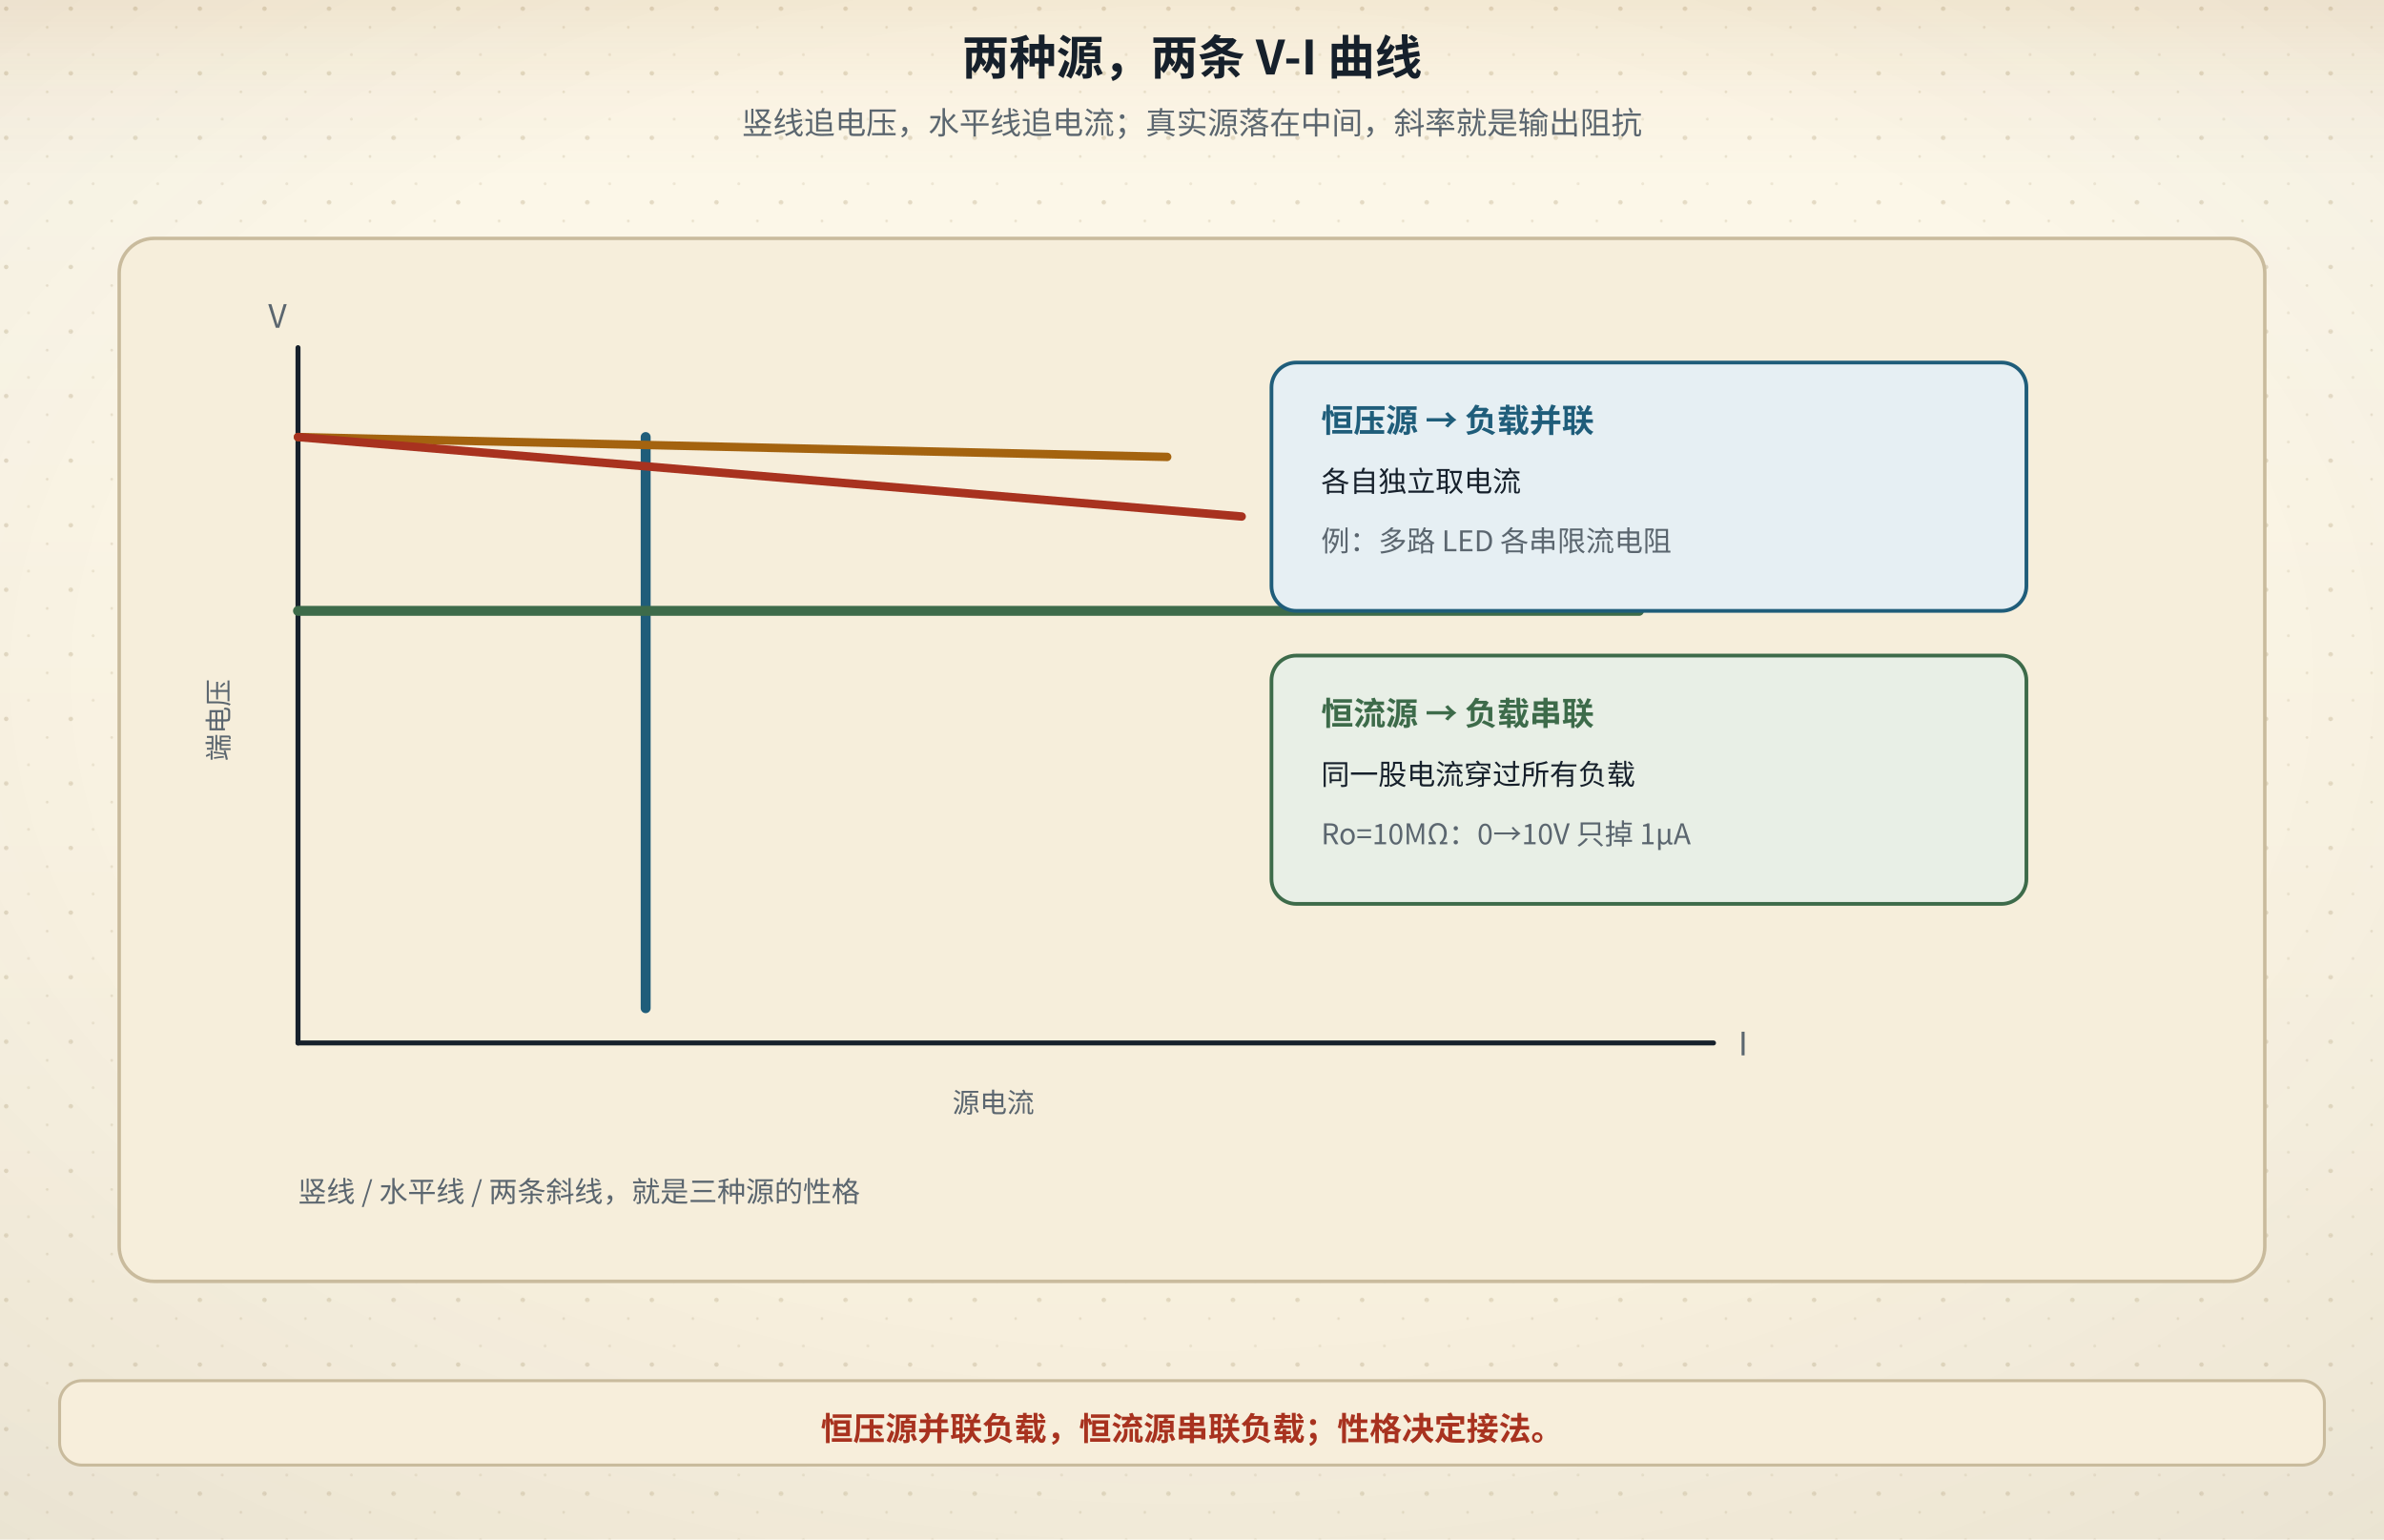
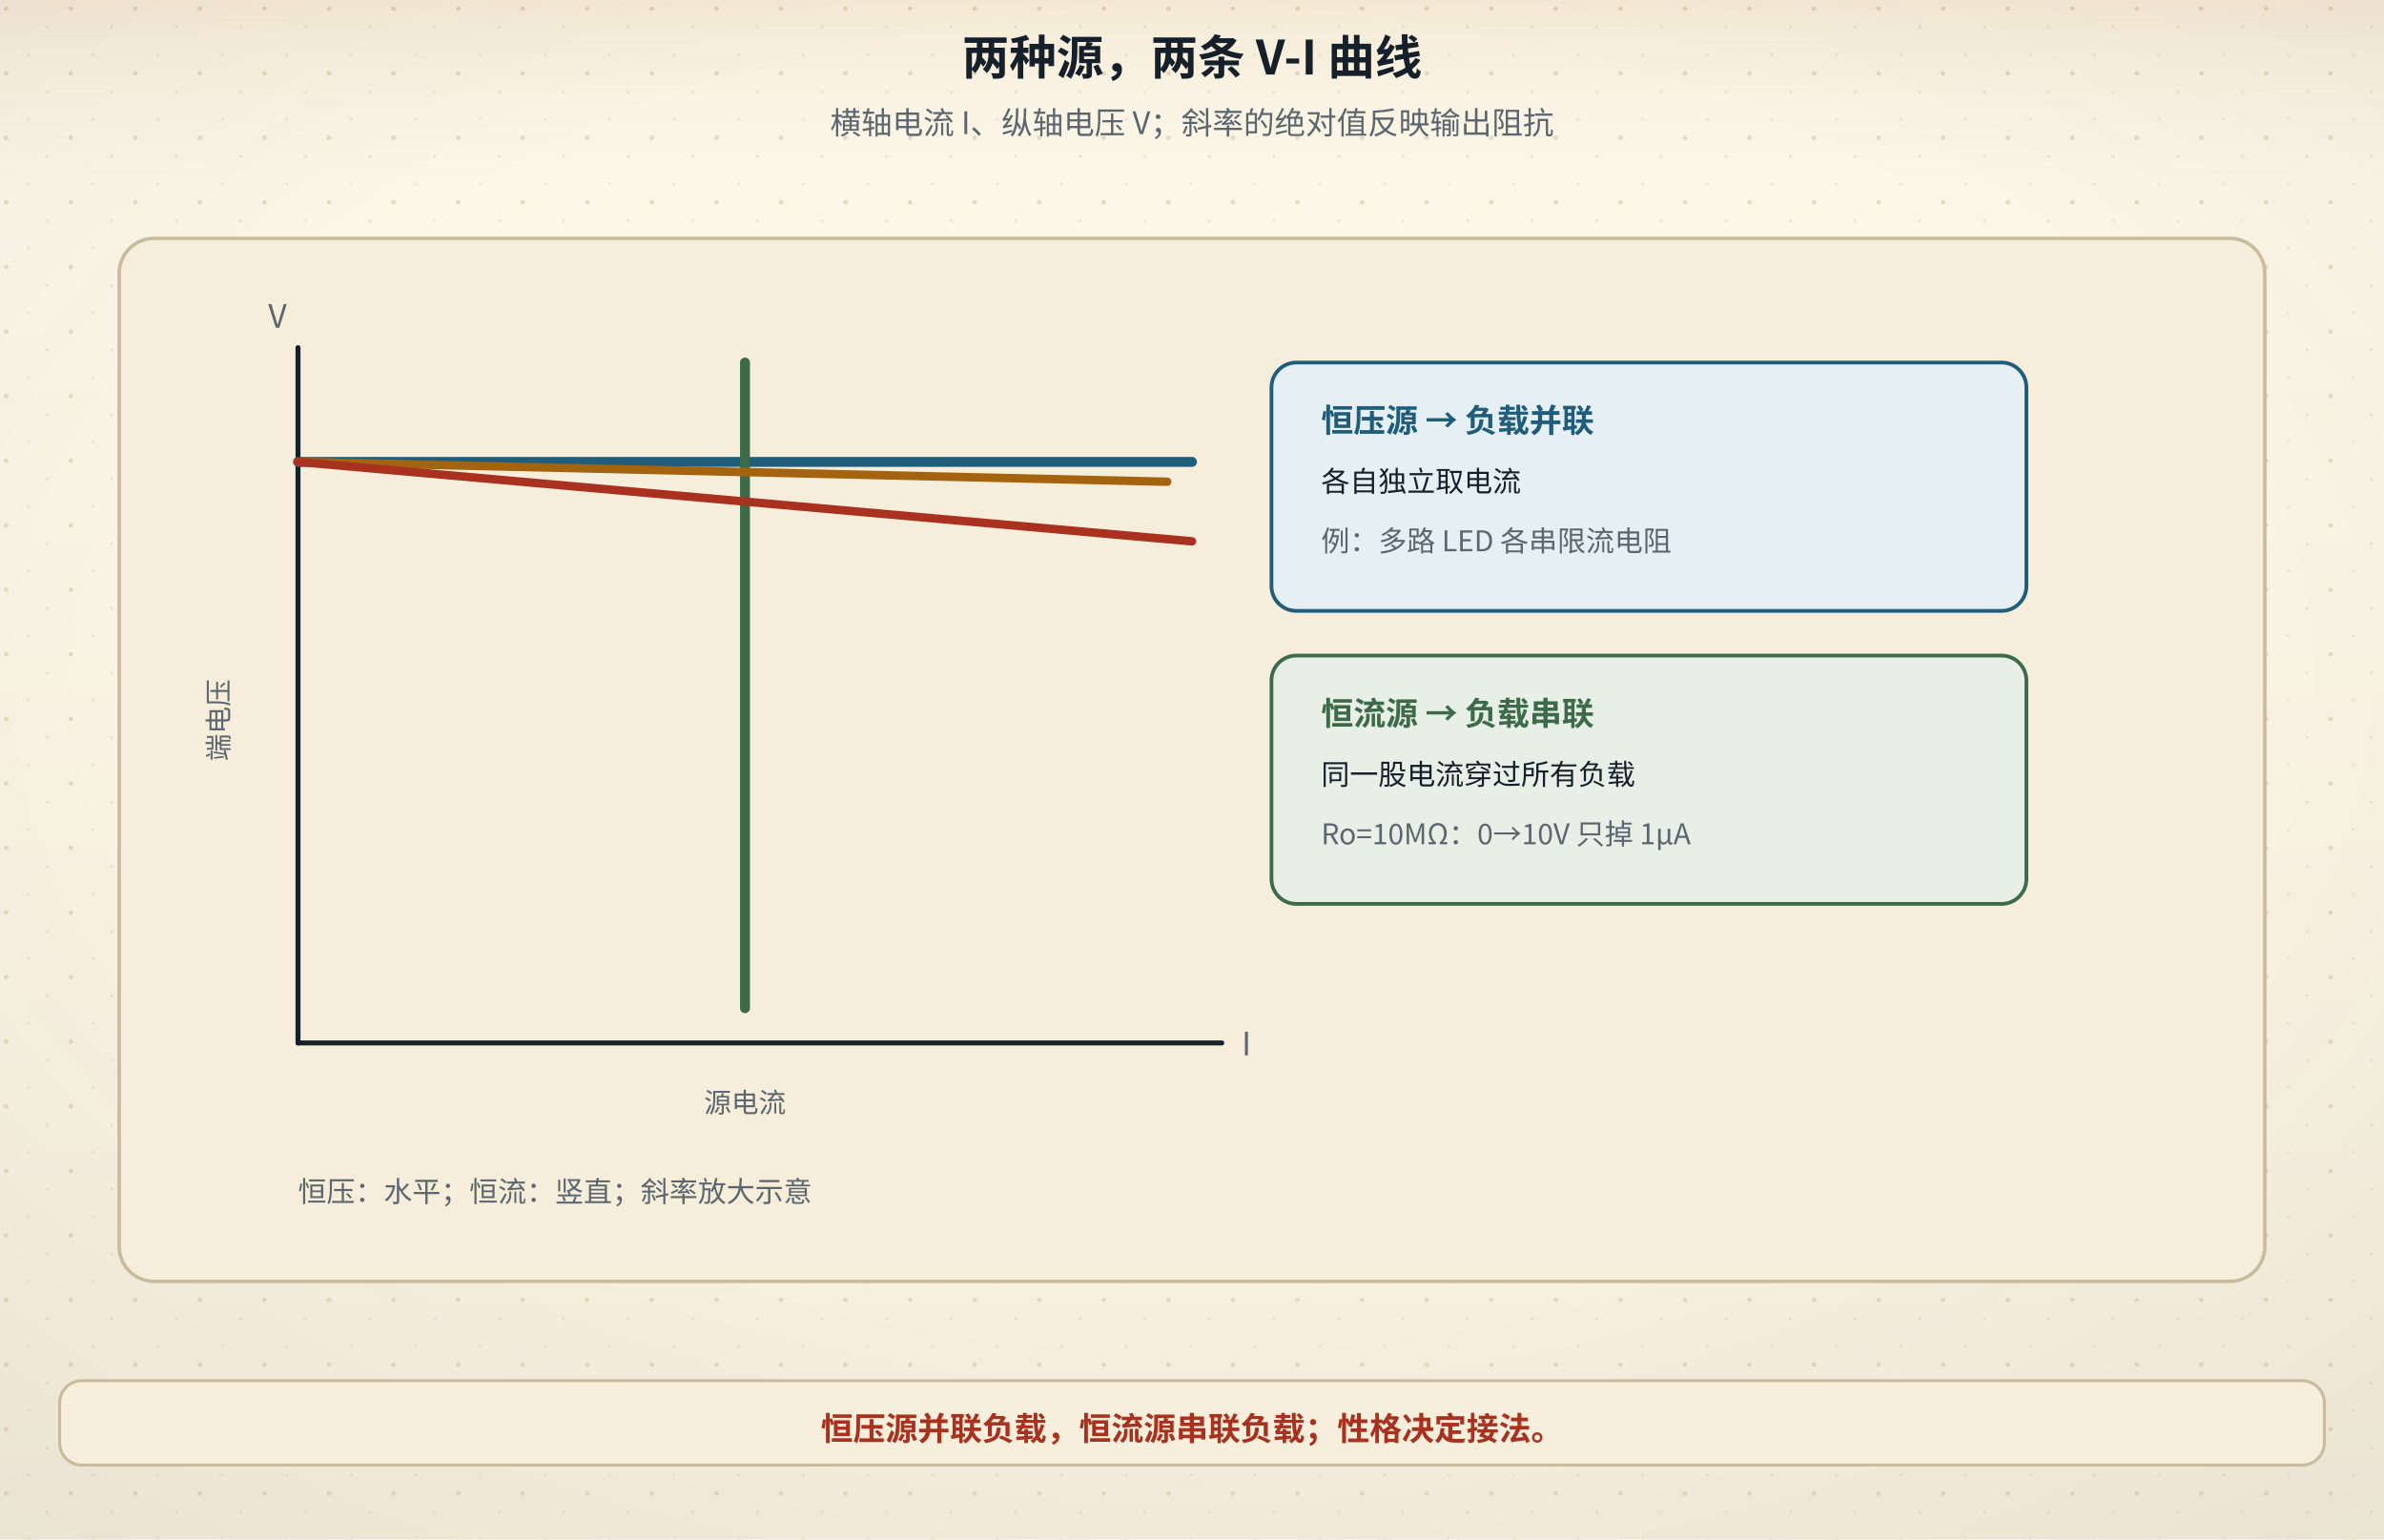
<svg xmlns="http://www.w3.org/2000/svg" viewBox="0 0 960 620" role="img" aria-labelledby="figTitle figDesc">
  <defs>
    <linearGradient id="bgL" x1="0" y1="0" x2="0" y2="1">
      <stop offset="0" stop-color="#fdf8ea" />
      <stop offset="1" stop-color="#f6eedb" />
    </linearGradient>
    <linearGradient id="bgD" x1="0" y1="0" x2="0" y2="1">
      <stop offset="0" stop-color="#141310" />
      <stop offset="1" stop-color="#1d1a14" />
    </linearGradient>
    <radialGradient id="vig" cx="0.5" cy="0.44" r="0.78">
      <stop offset="0.55" stop-color="#16202b" stop-opacity="0" />
      <stop offset="1" stop-color="#16202b" stop-opacity="0.055" />
    </radialGradient>
    <linearGradient id="hdr" x1="0" y1="0" x2="0" y2="1">
      <stop offset="0" stop-color="#a4630f" stop-opacity="0.10" />
      <stop offset="0.55" stop-color="#a4630f" stop-opacity="0.028" />
      <stop offset="1" stop-color="#a4630f" stop-opacity="0" />
    </linearGradient>
    <linearGradient id="hdrD" x1="0" y1="0" x2="0" y2="1">
      <stop offset="0" stop-color="#dcab63" stop-opacity="0.13" />
      <stop offset="0.55" stop-color="#dcab63" stop-opacity="0.04" />
      <stop offset="1" stop-color="#dcab63" stop-opacity="0" />
    </linearGradient>
    <pattern id="dots" width="26" height="26" patternUnits="userSpaceOnUse">
      <circle cx="2.5" cy="3.5" r="0.9" fill="#c9bb9d" />
      <circle cx="19" cy="11" r="0.55" fill="#c9bb9d" opacity="0.7" />
      <circle cx="11.5" cy="22" r="0.6" fill="#c9bb9d" opacity="0.55" />
    </pattern>
    <filter id="soft" x="-40%" y="-40%" width="180%" height="180%">
      <feDropShadow dx="0" dy="1.4" stdDeviation="2" flood-color="#16202b" flood-opacity="0.13" />
    </filter>
    <filter id="pglow" x="-70%" y="-70%" width="240%" height="240%">
      <feGaussianBlur stdDeviation="1.7" result="b" />
      <feMerge>
        <feMergeNode in="b" />
        <feMergeNode in="SourceGraphic" />
      </feMerge>
    </filter>
  </defs>
  <rect class="page-bg" width="960" height="620" fill="url(#bgL)" />
  <rect class="page-grain" width="960" height="620" fill="url(#dots)" />
  <rect class="page-vig" width="960" height="620" fill="url(#vig)" />
  <rect class="page-hdr" width="960" height="72" fill="url(#hdr)" />
  <style>
text{font-family:"Segoe UI","Microsoft YaHei","PingFang SC","Hiragino Sans GB","Noto Sans CJK SC","Source Han Sans SC","Noto Sans SC",sans-serif;}
line,path,polyline,polygon{stroke-linecap:round;stroke-linejoin:round}
.page-bg{fill:url(#bgL)}
.page-grain{opacity:.5}
.page-vig{opacity:1}
.page-hdr{fill:url(#hdr)}
@media (prefers-color-scheme: dark){
.page-bg{fill:url(#bgD)}
.page-grain{opacity:.34}
.page-vig{opacity:.5}
.page-hdr{fill:url(#hdrD)}
[fill="#fdf8ea"]{fill:#141310}
[stroke="#fdf8ea"]{stroke:#141310}
[fill="#f6eedb"]{fill:#1d1a14}
[stroke="#f6eedb"]{stroke:#1d1a14}
[fill="#e0d3b8"]{fill:#3b3529}
[stroke="#e0d3b8"]{stroke:#3b3529}
[fill="#c9bb9d"]{fill:#4a4436}
[stroke="#c9bb9d"]{stroke:#4a4436}
[fill="#16202b"]{fill:#ece4d3}
[stroke="#16202b"]{stroke:#ece4d3}
[fill="#37424e"]{fill:#cfc6b4}
[stroke="#37424e"]{stroke:#cfc6b4}
[fill="#5b666f"]{fill:#a79e8b}
[stroke="#5b666f"]{stroke:#a79e8b}
[fill="#8b8272"]{fill:#857c6c}
[stroke="#8b8272"]{stroke:#857c6c}
text[fill="#fdf8ea"]{fill:#f9f3e3}
[fill="#e6eff3"]{fill:#17262e}
[fill="#e4f1f3"]{fill:#15262a}
[fill="#e8efe6"]{fill:#182418}
[fill="#f6e7e1"]{fill:#281a16}
[fill="#f7eedb"]{fill:#292114}
[fill="#efe8ee"]{fill:#241c22}
text[fill="#1f5d7a"]{fill:#7fb7cf}
:is(rect,circle,path,line,polygon,polyline,ellipse,g)[fill="#1f5d7a"]{fill:#2b4d5f}
[stroke="#1f5d7a"]{stroke:#6fa3b9}
text[fill="#2f7f96"]{fill:#8ac9d8}
:is(rect,circle,path,line,polygon,polyline,ellipse,g)[fill="#2f7f96"]{fill:#2b5660}
[stroke="#2f7f96"]{stroke:#77b2c1}
text[fill="#3d6b4a"]{fill:#98c096}
:is(rect,circle,path,line,polygon,polyline,ellipse,g)[fill="#3d6b4a"]{fill:#2f4a33}
[stroke="#3d6b4a"]{stroke:#7aa87c}
text[fill="#a8321f"]{fill:#e0907a}
:is(rect,circle,path,line,polygon,polyline,ellipse,g)[fill="#a8321f"]{fill:#55231b}
[stroke="#a8321f"]{stroke:#c07a63}
text[fill="#a4630f"]{fill:#dcab63}
:is(rect,circle,path,line,polygon,polyline,ellipse,g)[fill="#a4630f"]{fill:#553a17}
[stroke="#a4630f"]{stroke:#c08a45}
text[fill="#6b3f63"]{fill:#c4a2bf}
:is(rect,circle,path,line,polygon,polyline,ellipse,g)[fill="#6b3f63"]{fill:#452c40}
[stroke="#6b3f63"]{stroke:#a17c9b}
}
</style>
  <text x="480" y="30" text-anchor="middle" font-size="19" font-weight="bold" fill="#16202b">两种源，两条 V-I 曲线</text>
-   <text x="480" y="54" text-anchor="middle" font-size="12.5" fill="#5b666f">竖线追电压，水平线追电流；真实源落在中间，斜率就是输出阻抗</text>
+   <text x="480" y="54" text-anchor="middle" font-size="12.5" fill="#5b666f">横轴电流 I、纵轴电压 V；斜率的绝对值反映输出阻抗</text>
  <rect x="48" y="96" width="864" height="420" rx="14" fill="#f6eedb" stroke="#c9bb9d" stroke-width="1.4" />
-   <line x1="120" y1="420" x2="690" y2="420" stroke="#16202b" stroke-width="2" />
+   <line x1="120" y1="420" x2="492" y2="420" stroke="#16202b" stroke-width="2" />
  <line x1="120" y1="420" x2="120" y2="140" stroke="#16202b" stroke-width="2" />
-   <text x="700" y="425" font-size="13" fill="#5b666f">I</text>
+   <text x="500" y="425" font-size="13" fill="#5b666f">I</text>
  <text x="108" y="132" font-size="13" fill="#5b666f">V</text>
-   <text x="400" y="448" text-anchor="middle" font-size="11" fill="#5b666f">源电流</text>
+   <text x="300" y="448" text-anchor="middle" font-size="11" fill="#5b666f">源电流</text>
  <text x="92" y="290" text-anchor="middle" font-size="11" fill="#5b666f" transform="rotate(-90 92 290)">端电压</text>
  <g transform="translate(0 -4)">
-     <line x1="260" y1="180" x2="260" y2="410" stroke="#1f5d7a" stroke-width="4" />
-     <line x1="120" y1="250" x2="660" y2="250" stroke="#3d6b4a" stroke-width="4" />
-     <line x1="120" y1="180" x2="470" y2="188" stroke="#a4630f" stroke-width="3.4" />
-     <line x1="120" y1="180" x2="500" y2="212" stroke="#a8321f" stroke-width="3.4" />
-     <text x="120" y="488" font-size="11.5" fill="#5b666f">竖线 / 水平线 / 两条斜线，就是三种源的性格</text>
+     <line x1="120" y1="190" x2="480" y2="190" stroke="#1f5d7a" stroke-width="4" />
+     <line x1="300" y1="150" x2="300" y2="410" stroke="#3d6b4a" stroke-width="4" />
+     <line x1="120" y1="190" x2="470" y2="198" stroke="#a4630f" stroke-width="3.4" />
+     <line x1="120" y1="190" x2="480" y2="222" stroke="#a8321f" stroke-width="3.4" />
+     <text x="120" y="488" font-size="11.5" fill="#5b666f">恒压：水平；恒流：竖直；斜率放大示意</text>
    <rect x="512" y="150" width="304" height="100" rx="10" fill="#e6eff3" stroke="#1f5d7a" stroke-width="1.5" />
    <text x="532" y="178" font-size="13" font-weight="bold" fill="#1f5d7a">恒压源 → 负载并联</text>
    <text x="532" y="202" font-size="11.5" fill="#16202b">各自独立取电流</text>
    <text x="532" y="226" font-size="11.5" fill="#5b666f">例：多路 LED 各串限流电阻</text>
    <rect x="512" y="268" width="304" height="100" rx="10" fill="#e8efe6" stroke="#3d6b4a" stroke-width="1.5" />
    <text x="532" y="296" font-size="13" font-weight="bold" fill="#3d6b4a">恒流源 → 负载串联</text>
    <text x="532" y="320" font-size="11.5" fill="#16202b">同一股电流穿过所有负载</text>
    <text x="532" y="344" font-size="11.5" fill="#5b666f">Ro=10MΩ：0→10V 只掉 1µA</text>
  </g>
  <rect x="24" y="556" width="912" height="34" rx="9" fill="#f7eedb" stroke="#c9bb9d" stroke-width="1.2" />
  <text x="480" y="580" text-anchor="middle" font-size="13" font-weight="bold" fill="#a8321f">恒压源并联负载，恒流源串联负载；性格决定接法。</text>
</svg>
